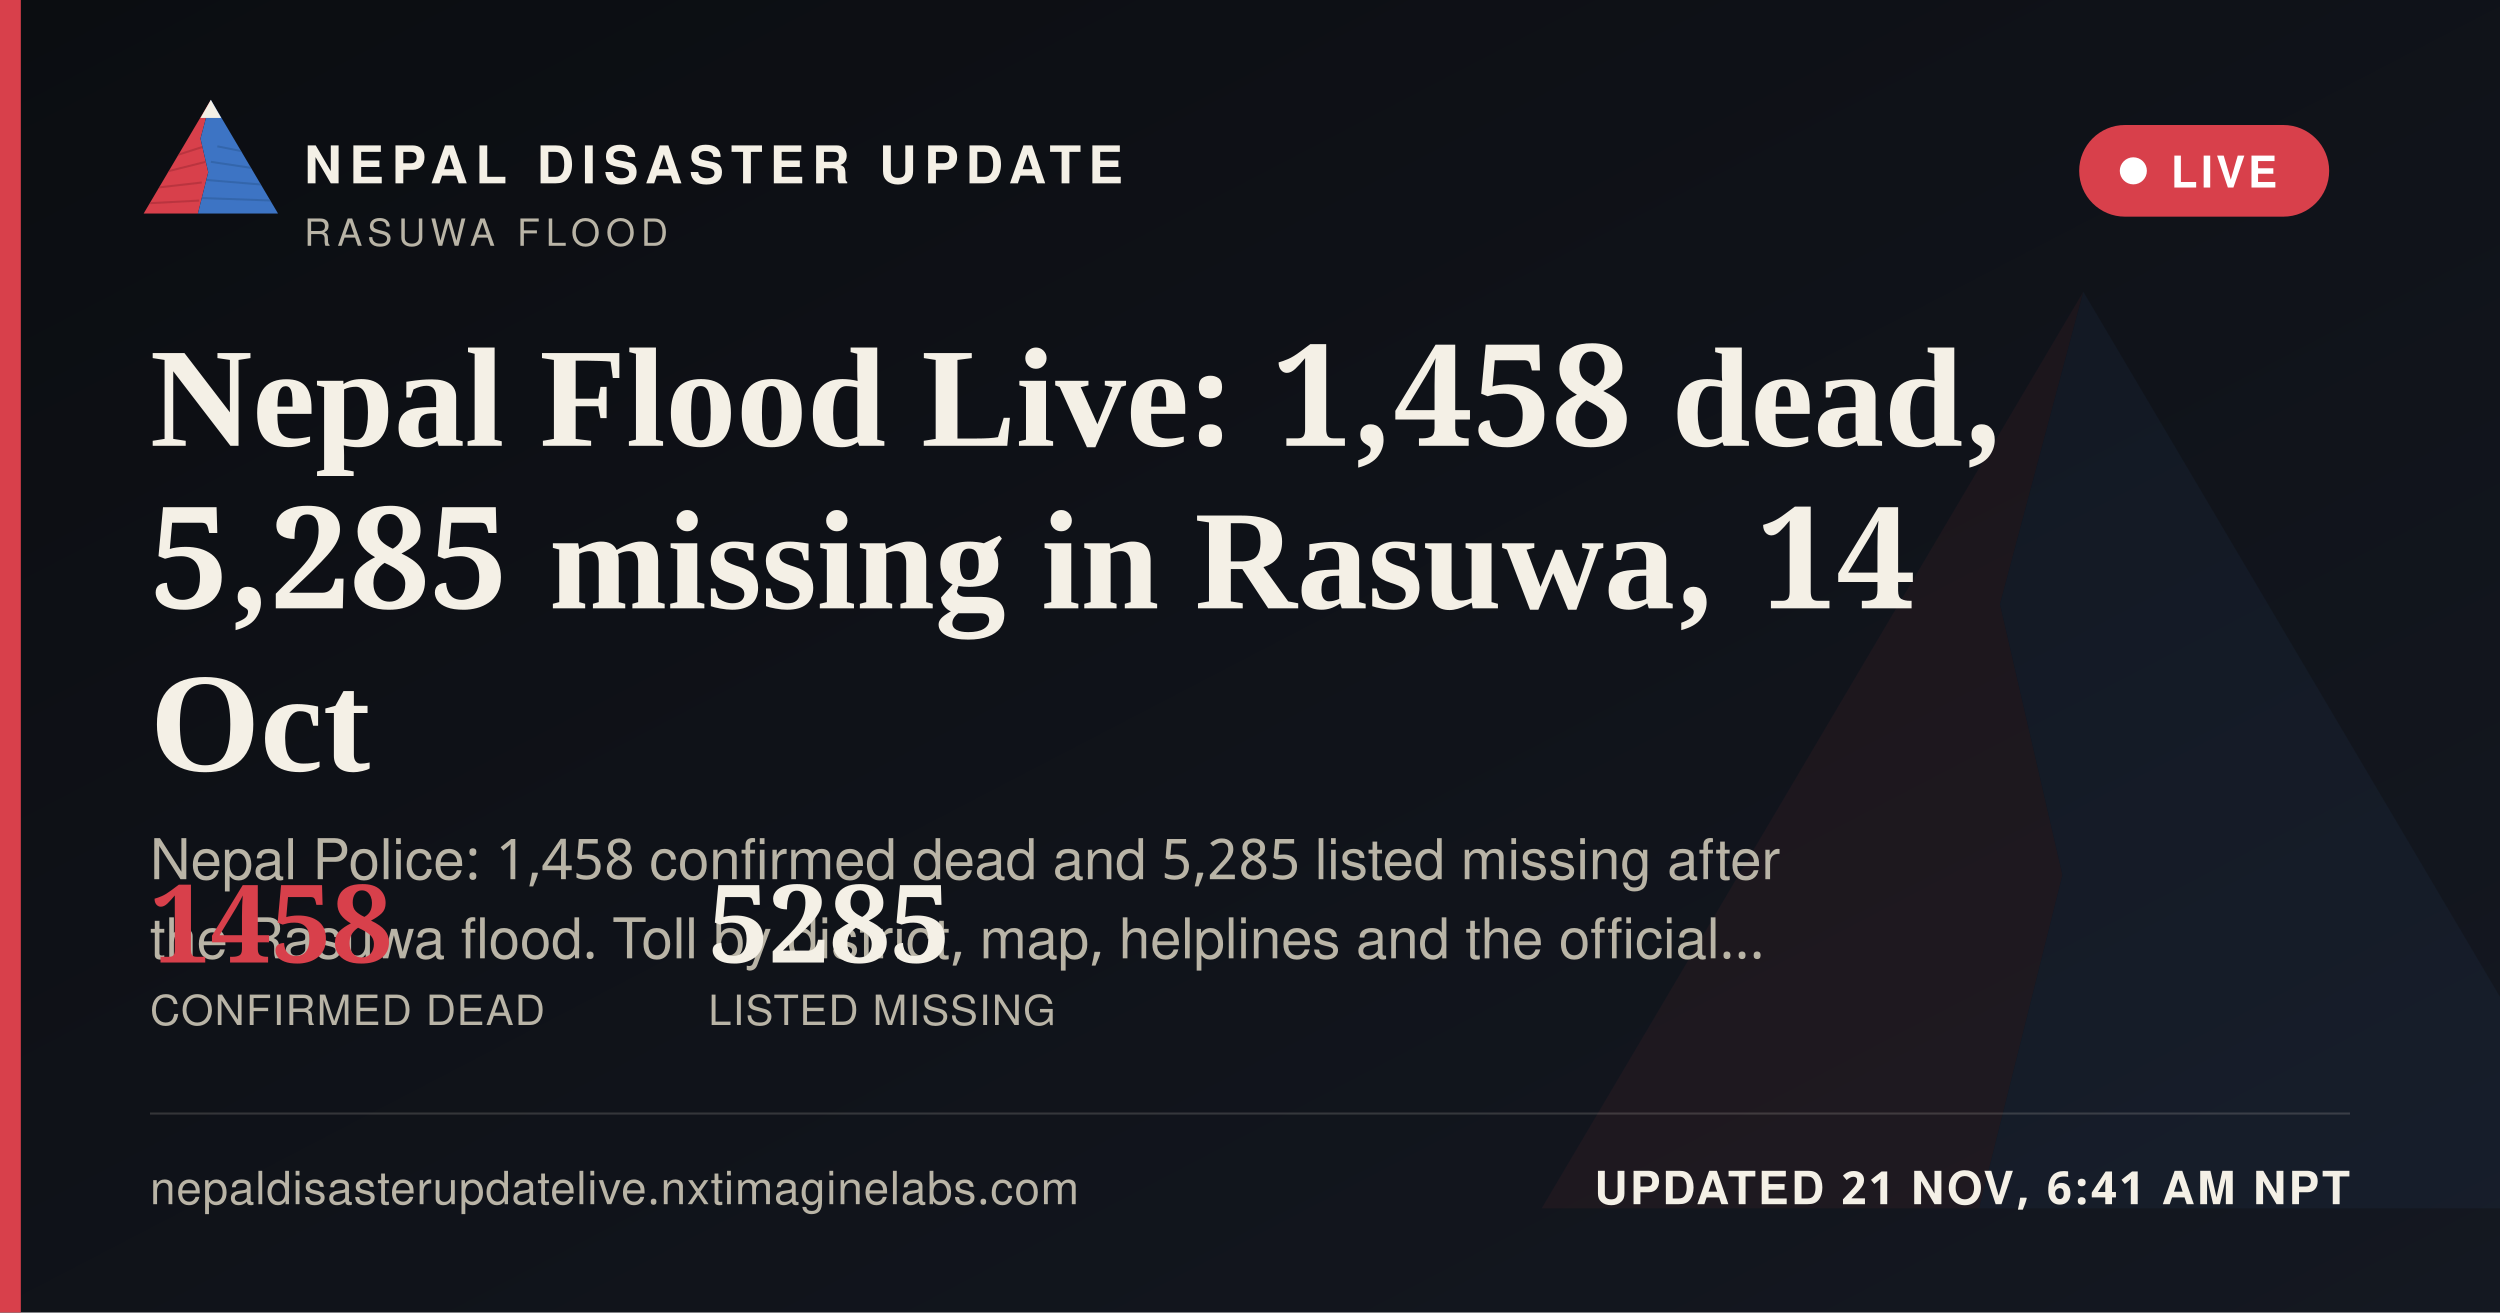
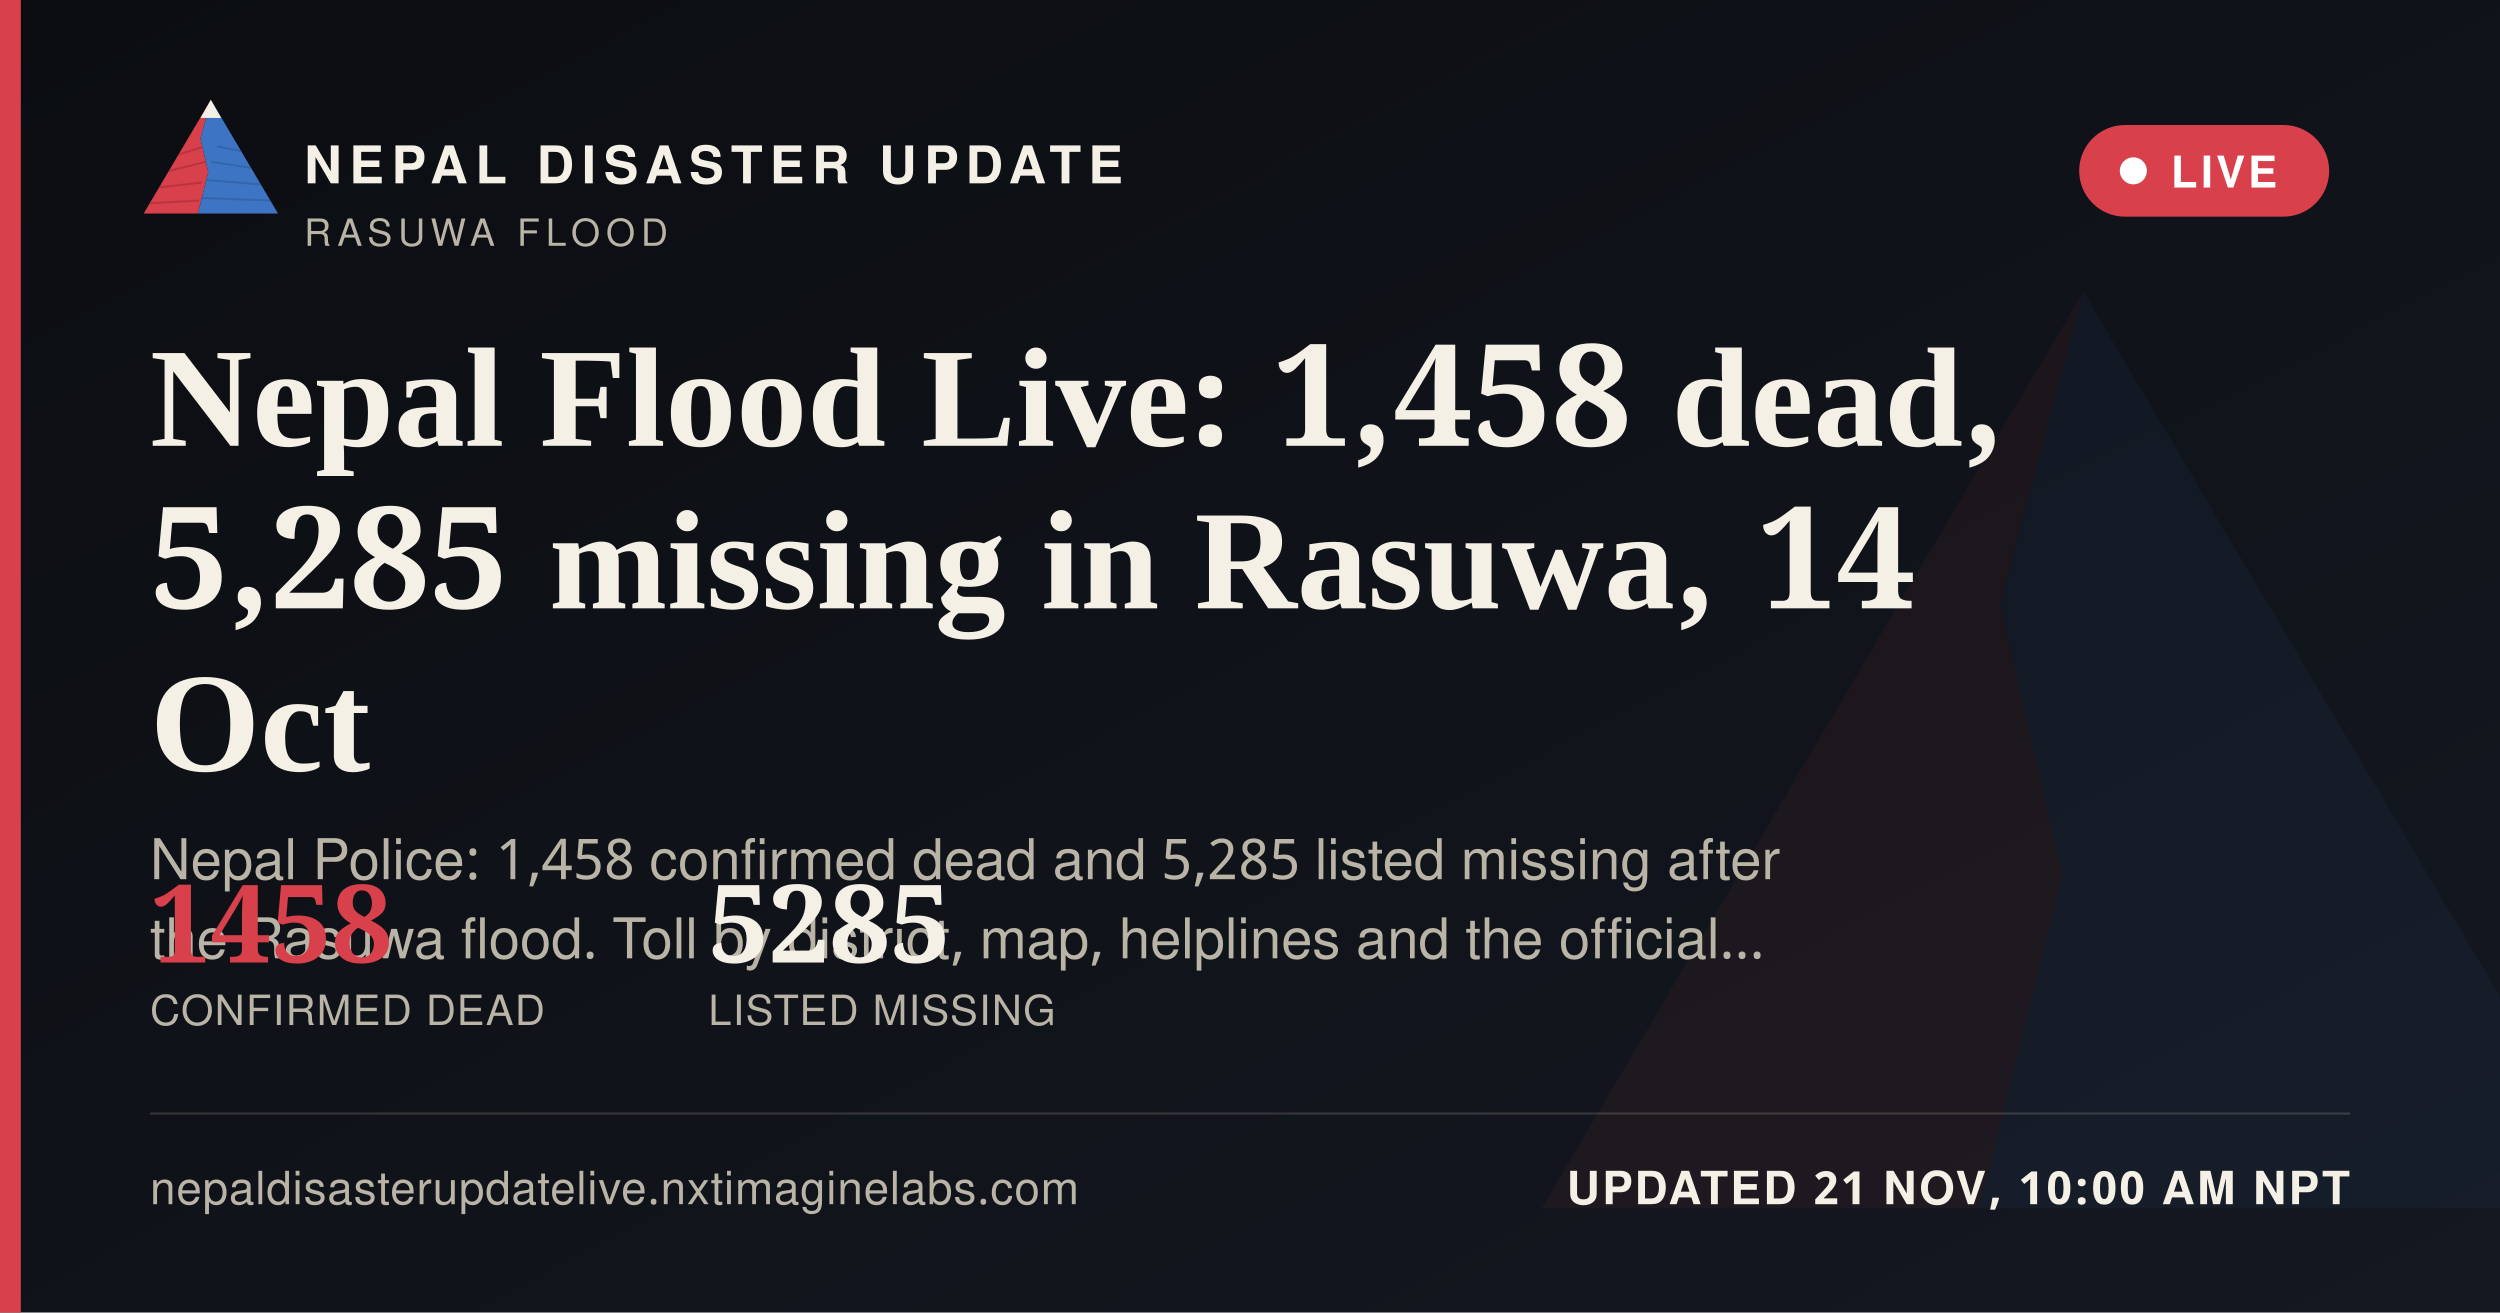
<svg xmlns="http://www.w3.org/2000/svg" width="1200" height="630" viewBox="0 0 1200 630">
  <defs>
    <linearGradient id="ogbg" x1="0" y1="0" x2="1" y2="1">
      <stop offset="0" stop-color="#0B0D11" />
      <stop offset="1" stop-color="#141821" />
    </linearGradient>
  </defs>
  <rect width="1200" height="630" fill="url(#ogbg)" />
  <g transform="translate(700,60) scale(5)" opacity="0.06">
    <polygon points="60,16 52,46 58,72 50,104 8,104" fill="#D8404B" />
    <polygon points="60,16 112,104 50,104 58,72 52,46" fill="#3D74C4" />
  </g>
  <rect x="0" y="0" width="10" height="630" fill="#D8404B" />
  <g transform="translate(64,38) scale(0.62)">
    <g>
      <defs>
        <clipPath id="ogLc">
          <polygon points="60,16 52,46 58,72 50,104 8,104" />
        </clipPath>
        <clipPath id="ogRc">
          <polygon points="60,16 112,104 50,104 58,72 52,46" />
        </clipPath>
      </defs>
      <polygon points="60,16 52,46 58,72 50,104 8,104" fill="#D8404B" />
      <g clip-path="url(#ogLc)" stroke="#A32A34" stroke-width="1.6" fill="none" opacity="0.55">
        <path d="M30,60 L55,52" />
        <path d="M24,72 L56,64" />
        <path d="M18,84 L53,80" />
        <path d="M13,96 L51,94" />
      </g>
      <polygon points="60,16 112,104 50,104 58,72 52,46" fill="#3D74C4" />
      <g clip-path="url(#ogRc)" stroke="#2A5793" stroke-width="1.6" fill="none" opacity="0.5">
        <path d="M65,52 L95,58" />
        <path d="M60,64 L100,70" />
        <path d="M56,78 L104,82" />
        <path d="M52,92 L108,94" />
      </g>
      <polygon points="60,16 52,30 68,30" fill="#F4F0E6" />
    </g>
  </g>
  <text x="146" y="88" font-family="'Public Sans', 'Noto Sans Devanagari', 'Helvetica Neue', Helvetica, Arial, sans-serif" font-size="25" font-weight="800" letter-spacing="3.6" fill="#F4F0E6">NEPAL DISASTER UPDATE</text>
  <text x="146" y="118" font-family="'Public Sans', 'Noto Sans Devanagari', 'Helvetica Neue', Helvetica, Arial, sans-serif" font-size="18" letter-spacing="2.8" fill="#B9B4A6">RASUWA FLOOD</text>
  <g>
    <rect x="998" y="60" width="120" height="44" rx="22" fill="#D8404B" stroke="none" />
    <circle cx="1024" cy="82" r="6.5" fill="#FFFFFF" />
    <text x="1042" y="90" font-family="'Public Sans', 'Noto Sans Devanagari', 'Helvetica Neue', Helvetica, Arial, sans-serif" font-size="21" font-weight="700" letter-spacing="1.6" fill="#FFFFFF">LIVE</text>
  </g>
  <text x="72" y="214" font-family="Newsreader, 'Noto Serif Devanagari', Georgia, 'Times New Roman', serif" font-size="68" font-weight="600" fill="#F4F0E6">Nepal Flood Live: 1,458 dead,</text>
  <text x="72" y="292" font-family="Newsreader, 'Noto Serif Devanagari', Georgia, 'Times New Roman', serif" font-size="68" font-weight="600" fill="#F4F0E6">5,285 missing in Rasuwa, 14</text>
  <text x="72" y="370" font-family="Newsreader, 'Noto Serif Devanagari', Georgia, 'Times New Roman', serif" font-size="68" font-weight="600" fill="#F4F0E6">Oct</text>
  <text x="72" y="422" font-family="'Public Sans', 'Noto Sans Devanagari', 'Helvetica Neue', Helvetica, Arial, sans-serif" font-size="27" fill="#B9B4A6">Nepal Police: 1,458 confirmed dead and 5,285 listed missing after</text>
  <text x="72" y="460" font-family="'Public Sans', 'Noto Sans Devanagari', 'Helvetica Neue', Helvetica, Arial, sans-serif" font-size="27" fill="#B9B4A6">the Rasuwa flood. Toll by district, map, helplines and the official…</text>
  <g transform="translate(72,462)">
    <text x="0" y="0" font-family="Newsreader, 'Noto Serif Devanagari', Georgia, 'Times New Roman', serif" font-size="52" font-weight="600" fill="#D8404B">1458</text>
    <text x="0" y="30" font-family="'Public Sans', 'Noto Sans Devanagari', 'Helvetica Neue', Helvetica, Arial, sans-serif" font-size="20" letter-spacing="0.6" fill="#B9B4A6">CONFIRMED DEAD</text>
    <text x="268" y="0" font-family="Newsreader, 'Noto Serif Devanagari', Georgia, 'Times New Roman', serif" font-size="52" font-weight="600" fill="#F4F0E6">5285</text>
    <text x="268" y="30" font-family="'Public Sans', 'Noto Sans Devanagari', 'Helvetica Neue', Helvetica, Arial, sans-serif" font-size="20" letter-spacing="0.6" fill="#B9B4A6">LISTED MISSING</text>
  </g>
  <rect x="72" y="534" width="1056" height="1" fill="rgba(244,240,230,0.16)" />
  <text x="72" y="578" font-family="'Public Sans', 'Noto Sans Devanagari', 'Helvetica Neue', Helvetica, Arial, sans-serif" font-size="22" fill="#B9B4A6" letter-spacing="0.4">nepaldisasterupdatelive.nxtimaginelabs.com</text>
-   <text x="1128" y="578" text-anchor="end" font-family="'Public Sans', 'Noto Sans Devanagari', 'Helvetica Neue', Helvetica, Arial, sans-serif" font-size="22" font-weight="700" letter-spacing="1.2" fill="#F4F0E6">UPDATED 21 NOV, 6:41 AM NPT</text>
+   <text x="1128" y="578" text-anchor="end" font-family="'Public Sans', 'Noto Sans Devanagari', 'Helvetica Neue', Helvetica, Arial, sans-serif" font-size="22" font-weight="700" letter-spacing="1.2" fill="#F4F0E6">UPDATED 21 NOV, 10:00 AM NPT</text>
</svg>
